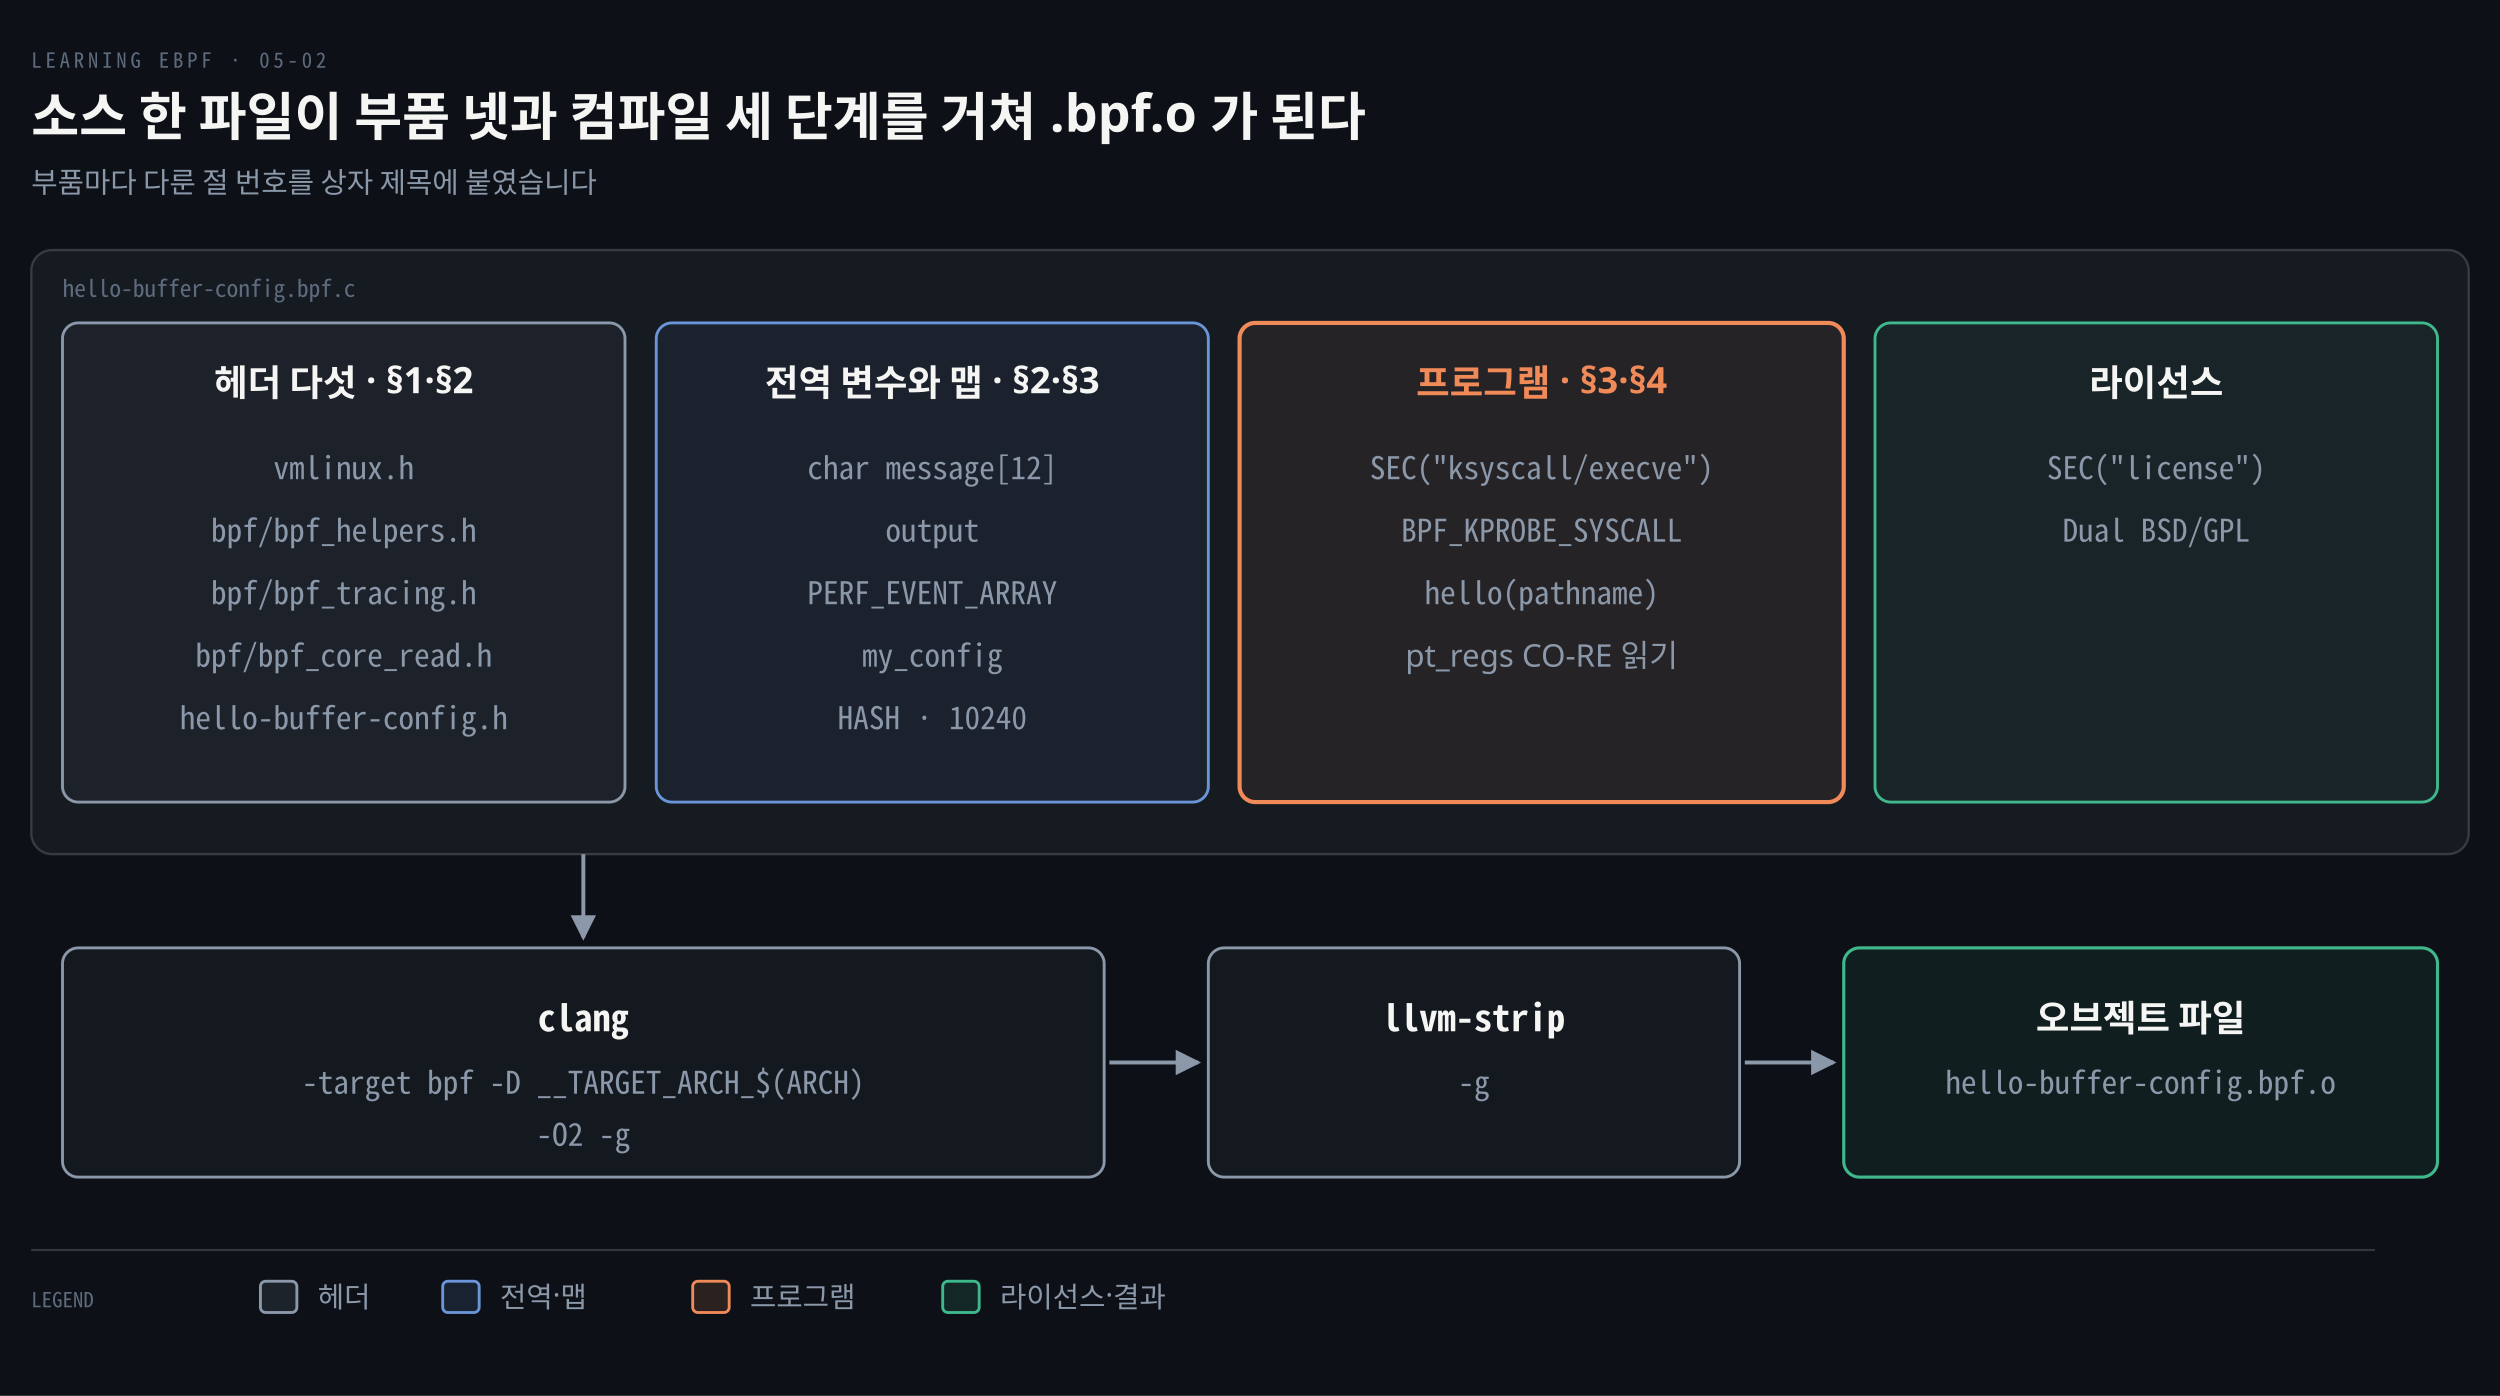
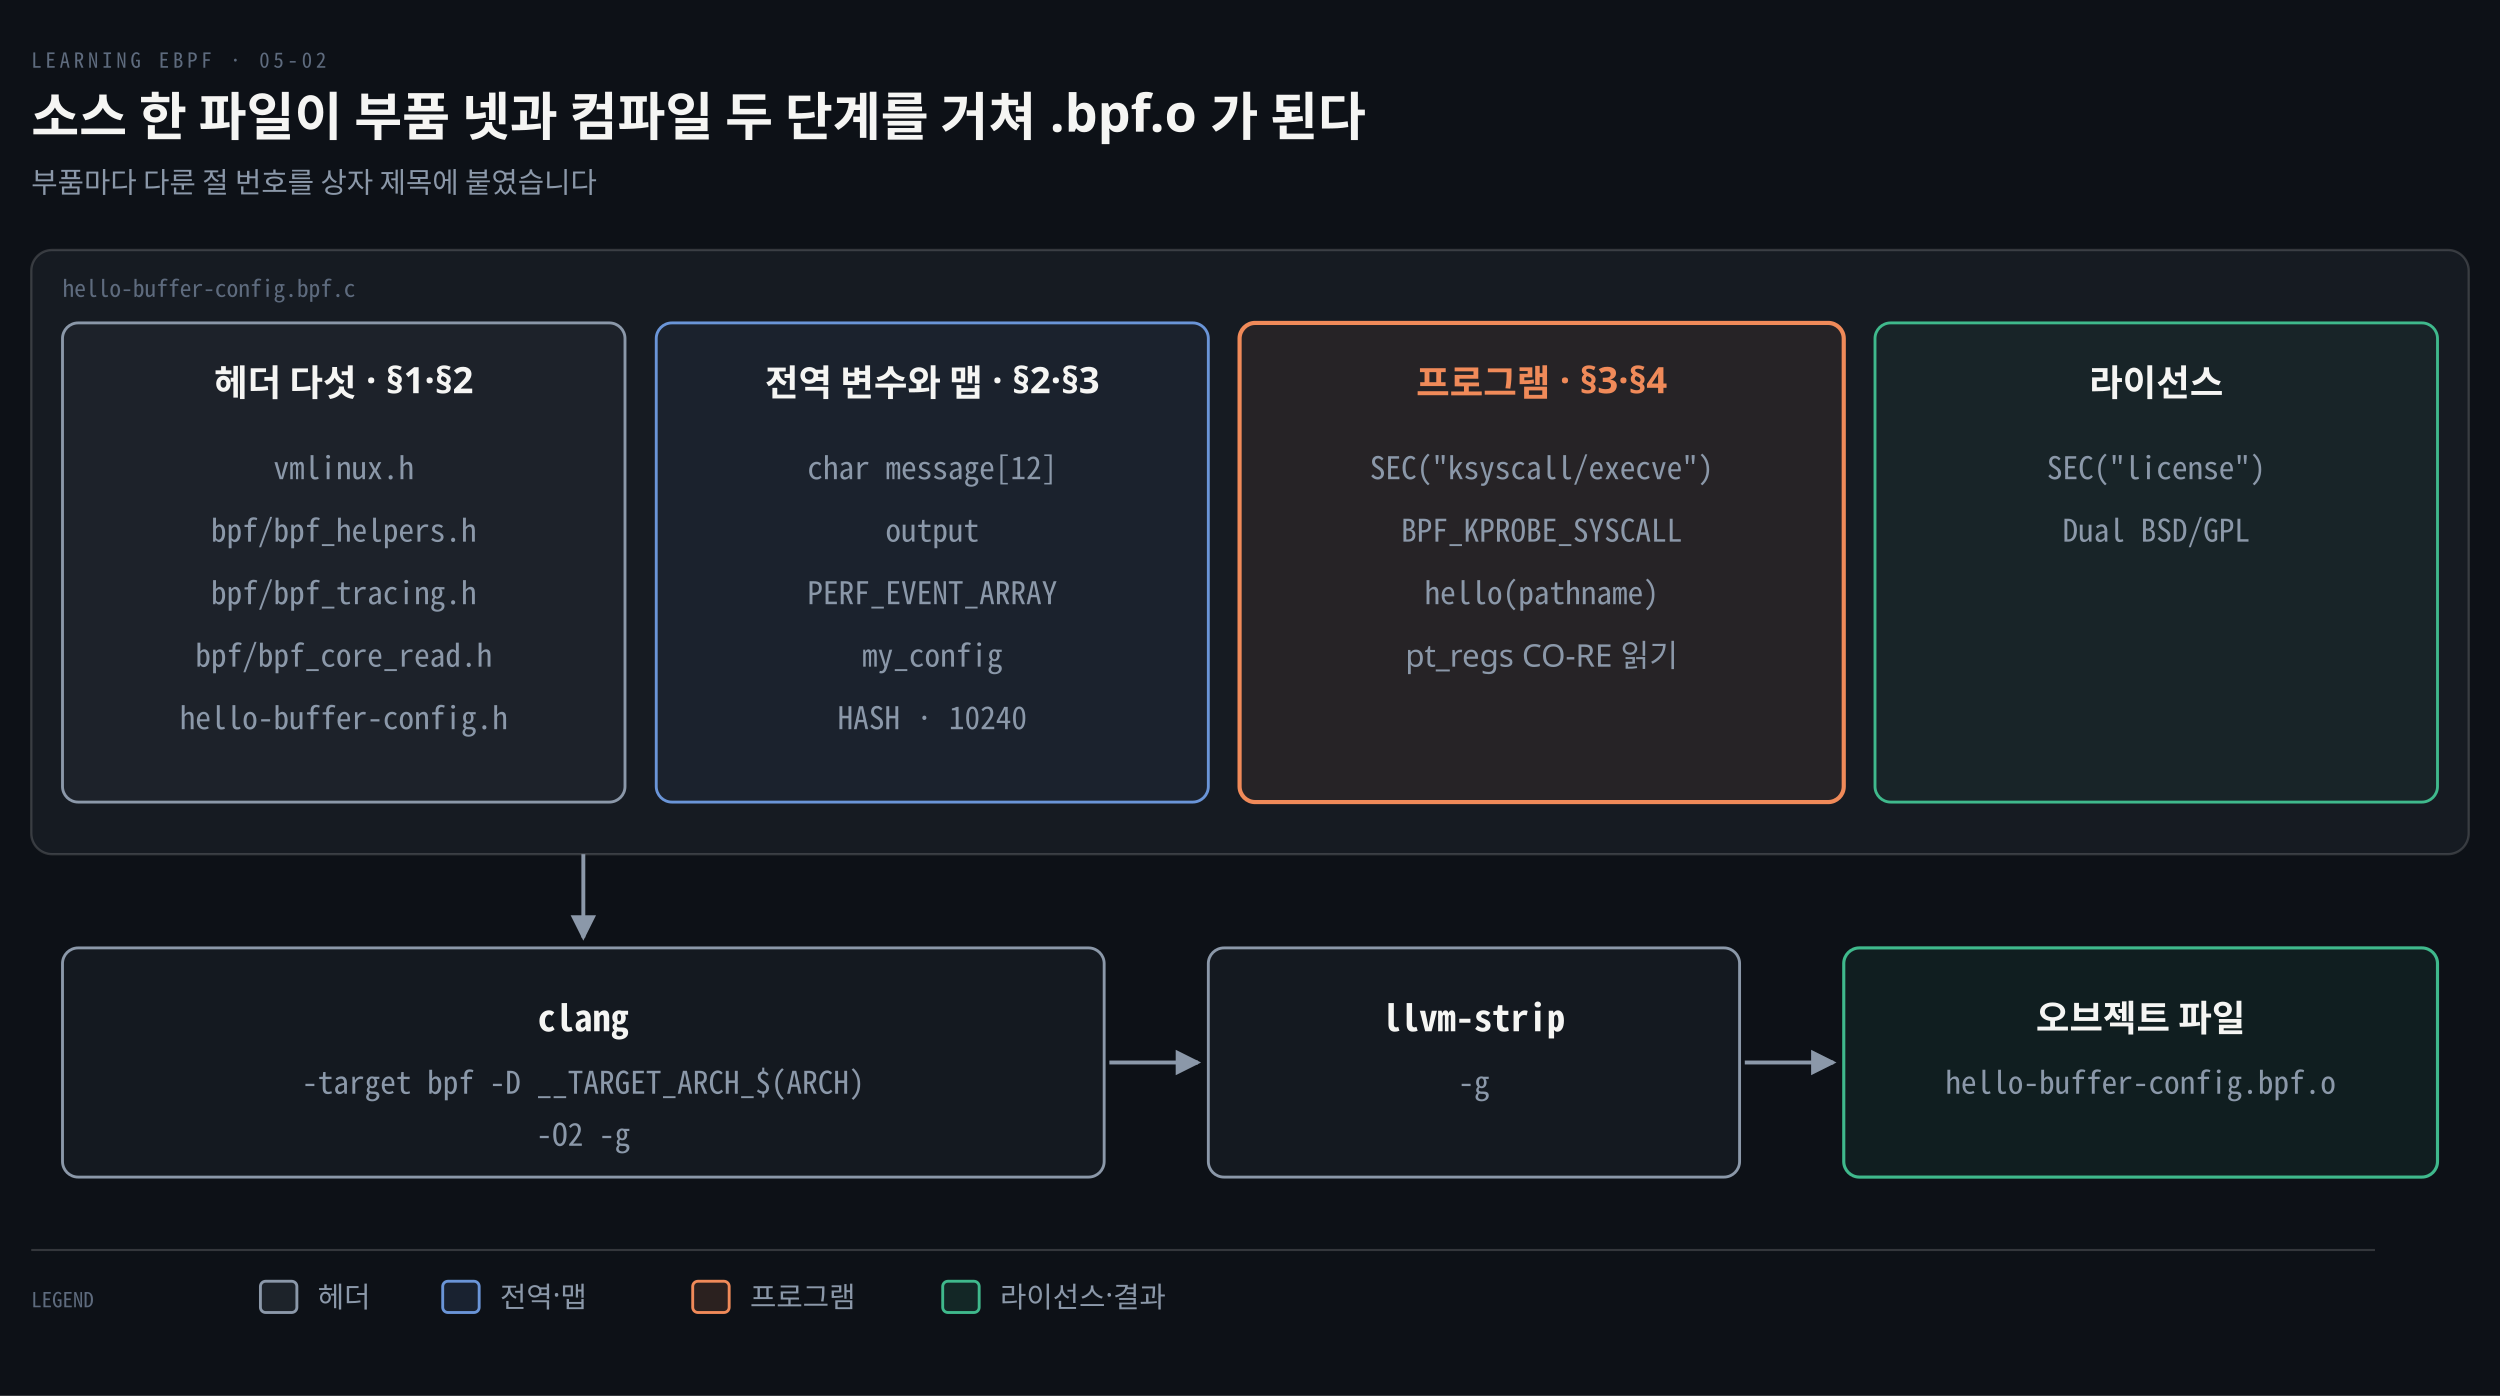
<svg xmlns="http://www.w3.org/2000/svg" viewBox="0 0 960 536" width="100%" role="img" aria-labelledby="dt dd">
  <defs>
    <marker id="ar" viewBox="0 0 8 8" refX="7" refY="4" markerWidth="6.5" markerHeight="6.5" orient="auto">
      <path d="M0 0 L8 4 L0 8 z" fill="#8B98A9" />
    </marker>
    <marker id="ok" viewBox="0 0 8 8" refX="7" refY="4" markerWidth="6.5" markerHeight="6.5" orient="auto">
      <path d="M0 0 L8 4 L0 8 z" fill="#3FB98C" />
    </marker>
    <marker id="warn" viewBox="0 0 8 8" refX="7" refY="4" markerWidth="6.5" markerHeight="6.5" orient="auto">
      <path d="M0 0 L8 4 L0 8 z" fill="#E3B341" />
    </marker>
    <marker id="bad" viewBox="0 0 8 8" refX="7" refY="4" markerWidth="6.5" markerHeight="6.5" orient="auto">
      <path d="M0 0 L8 4 L0 8 z" fill="#F0616D" />
    </marker>
    <marker id="info" viewBox="0 0 8 8" refX="7" refY="4" markerWidth="6.5" markerHeight="6.5" orient="auto">
      <path d="M0 0 L8 4 L0 8 z" fill="#6A95D8" />
    </marker>
    <marker id="acc" viewBox="0 0 8 8" refX="7" refY="4" markerWidth="6.5" markerHeight="6.5" orient="auto">
      <path d="M0 0 L8 4 L0 8 z" fill="#F08A59" />
    </marker>
    <marker id="soft" viewBox="0 0 8 8" refX="7" refY="4" markerWidth="6.5" markerHeight="6.5" orient="auto">
      <path d="M0 0 L8 4 L0 8 z" fill="#5E6B7E" />
    </marker>
  </defs>
  <rect width="960" height="536" fill="#0D1117" />
  <text x="12" y="26" font-family="'Geist Mono','Noto Sans Mono CJK KR',monospace" font-size="8" letter-spacing="0.18em" fill="#5E6B7E">LEARNING EBPF · 05-02</text>
-   <text x="12" y="52" font-family="'Geist','Apple SD Gothic Neo','Noto Sans KR','Malgun Gothic',sans-serif" font-size="20" font-weight="600" fill="#F5F5F3">소스 한 파일이 부품 넷과 컴파일 세 단계를 거쳐 .bpf.o 가 된다</text>
+   <text x="12" y="52" font-family="'Geist','Apple SD Gothic Neo','Noto Sans KR','Malgun Gothic',sans-serif" font-size="20" font-weight="600" fill="#F5F5F3">소스 한 파일이 부품 넷과 컴파일 두 단계를 거쳐 .bpf.o 가 된다</text>
  <text x="12" y="74" font-family="'Geist','Apple SD Gothic Neo','Noto Sans KR','Malgun Gothic',sans-serif" font-size="11" fill="#8B98A9">부품마다 다룬 절 번호를 상자 제목에 붙였습니다</text>
  <rect x="12" y="96" width="936" height="232" rx="8" fill="#161B22" stroke="rgba(191,192,192,0.22)" stroke-width="0.9" />
  <text x="24" y="114" text-anchor="start" font-family="'Geist Mono','Noto Sans Mono CJK KR',monospace" font-size="9" font-weight="400" fill="#5E6B7E">hello-buffer-config.bpf.c</text>
  <rect x="24" y="124" width="216" height="184" rx="6" fill="#8B98A910" stroke="#8B98A9" stroke-width="1.1" />
  <text x="132.0" y="152" text-anchor="middle" font-family="'Geist','Apple SD Gothic Neo','Noto Sans KR','Malgun Gothic',sans-serif" font-size="14" font-weight="600" fill="#F5F5F3">헤더 다섯 · §1·§2</text>
  <text x="132.0" y="184" text-anchor="middle" font-family="'Geist Mono','Noto Sans Mono CJK KR',monospace" font-size="12" font-weight="400" fill="#8B98A9">vmlinux.h</text>
  <text x="132.0" y="208" text-anchor="middle" font-family="'Geist Mono','Noto Sans Mono CJK KR',monospace" font-size="12" font-weight="400" fill="#8B98A9">bpf/bpf_helpers.h</text>
  <text x="132.0" y="232" text-anchor="middle" font-family="'Geist Mono','Noto Sans Mono CJK KR',monospace" font-size="12" font-weight="400" fill="#8B98A9">bpf/bpf_tracing.h</text>
  <text x="132.0" y="256" text-anchor="middle" font-family="'Geist Mono','Noto Sans Mono CJK KR',monospace" font-size="12" font-weight="400" fill="#8B98A9">bpf/bpf_core_read.h</text>
  <text x="132.0" y="280" text-anchor="middle" font-family="'Geist Mono','Noto Sans Mono CJK KR',monospace" font-size="12" font-weight="400" fill="#8B98A9">hello-buffer-config.h</text>
  <rect x="252" y="124" width="212" height="184" rx="6" fill="#6A95D810" stroke="#6A95D8" stroke-width="1.1" />
  <text x="358.0" y="152" text-anchor="middle" font-family="'Geist','Apple SD Gothic Neo','Noto Sans KR','Malgun Gothic',sans-serif" font-size="14" font-weight="600" fill="#F5F5F3">전역 변수와 맵 · §2·§3</text>
  <text x="358.0" y="184" text-anchor="middle" font-family="'Geist Mono','Noto Sans Mono CJK KR',monospace" font-size="12" font-weight="400" fill="#8B98A9">char message[12]</text>
  <text x="358.0" y="208" text-anchor="middle" font-family="'Geist Mono','Noto Sans Mono CJK KR',monospace" font-size="12" font-weight="400" fill="#8B98A9">output</text>
  <text x="358.0" y="232" text-anchor="middle" font-family="'Geist Mono','Noto Sans Mono CJK KR',monospace" font-size="12" font-weight="400" fill="#8B98A9">PERF_EVENT_ARRAY</text>
  <text x="358.0" y="256" text-anchor="middle" font-family="'Geist Mono','Noto Sans Mono CJK KR',monospace" font-size="12" font-weight="400" fill="#8B98A9">my_config</text>
  <text x="358.0" y="280" text-anchor="middle" font-family="'Geist Mono','Noto Sans Mono CJK KR',monospace" font-size="12" font-weight="400" fill="#8B98A9">HASH · 10240</text>
  <rect x="476" y="124" width="232" height="184" rx="6" fill="#F08A5914" stroke="#F08A59" stroke-width="1.6" />
  <text x="592.0" y="152" text-anchor="middle" font-family="'Geist','Apple SD Gothic Neo','Noto Sans KR','Malgun Gothic',sans-serif" font-size="14" font-weight="600" fill="#F08A59">프로그램 · §3·§4</text>
  <text x="592.0" y="184" text-anchor="middle" font-family="'Geist Mono','Noto Sans Mono CJK KR',monospace" font-size="12" font-weight="400" fill="#8B98A9">SEC("ksyscall/execve")</text>
  <text x="592.0" y="208" text-anchor="middle" font-family="'Geist Mono','Noto Sans Mono CJK KR',monospace" font-size="12" font-weight="400" fill="#8B98A9">BPF_KPROBE_SYSCALL</text>
  <text x="592.0" y="232" text-anchor="middle" font-family="'Geist Mono','Noto Sans Mono CJK KR',monospace" font-size="12" font-weight="400" fill="#8B98A9">hello(pathname)</text>
  <text x="592.0" y="256" text-anchor="middle" font-family="'Geist','Apple SD Gothic Neo','Noto Sans KR','Malgun Gothic',sans-serif" font-size="12" font-weight="400" fill="#8B98A9">pt_regs CO-RE 읽기</text>
  <rect x="720" y="124" width="216" height="184" rx="6" fill="#3FB98C10" stroke="#3FB98C" stroke-width="1.1" />
  <text x="828.0" y="152" text-anchor="middle" font-family="'Geist','Apple SD Gothic Neo','Noto Sans KR','Malgun Gothic',sans-serif" font-size="14" font-weight="600" fill="#F5F5F3">라이선스</text>
  <text x="828.0" y="184" text-anchor="middle" font-family="'Geist Mono','Noto Sans Mono CJK KR',monospace" font-size="12" font-weight="400" fill="#8B98A9">SEC("license")</text>
  <text x="828.0" y="208" text-anchor="middle" font-family="'Geist Mono','Noto Sans Mono CJK KR',monospace" font-size="12" font-weight="400" fill="#8B98A9">Dual BSD/GPL</text>
  <path d="M 224 328 L 224 360" fill="none" stroke="#8B98A9" stroke-width="1.5" marker-end="url(#ar)" />
  <rect x="24" y="364" width="400" height="88" rx="6" fill="#8B98A910" stroke="#8B98A9" stroke-width="1.1" />
  <text x="224" y="396" text-anchor="middle" font-family="'Geist Mono','Noto Sans Mono CJK KR',monospace" font-size="14" font-weight="600" fill="#F5F5F3">clang</text>
  <text x="224" y="420" text-anchor="middle" font-family="'Geist Mono','Noto Sans Mono CJK KR',monospace" font-size="12" font-weight="400" fill="#8B98A9">-target bpf -D __TARGET_ARCH_$(ARCH)</text>
  <text x="224" y="440" text-anchor="middle" font-family="'Geist Mono','Noto Sans Mono CJK KR',monospace" font-size="12" font-weight="400" fill="#8B98A9">-O2 -g</text>
  <rect x="464" y="364" width="204" height="88" rx="6" fill="#8B98A910" stroke="#8B98A9" stroke-width="1.1" />
  <text x="566" y="396" text-anchor="middle" font-family="'Geist Mono','Noto Sans Mono CJK KR',monospace" font-size="14" font-weight="600" fill="#F5F5F3">llvm-strip</text>
  <text x="566" y="420" text-anchor="middle" font-family="'Geist Mono','Noto Sans Mono CJK KR',monospace" font-size="12" font-weight="400" fill="#8B98A9">-g</text>
  <rect x="708" y="364" width="228" height="88" rx="6" fill="#3FB98C14" stroke="#3FB98C" stroke-width="1.2" />
  <text x="822" y="396" text-anchor="middle" font-family="'Geist','Apple SD Gothic Neo','Noto Sans KR','Malgun Gothic',sans-serif" font-size="14" font-weight="600" fill="#F5F5F3">오브젝트 파일</text>
  <text x="822" y="420" text-anchor="middle" font-family="'Geist Mono','Noto Sans Mono CJK KR',monospace" font-size="12" font-weight="400" fill="#8B98A9">hello-buffer-config.bpf.o</text>
  <path d="M 426 408 L 460 408" fill="none" stroke="#8B98A9" stroke-width="1.5" marker-end="url(#ar)" />
  <path d="M 670 408 L 704 408" fill="none" stroke="#8B98A9" stroke-width="1.5" marker-end="url(#ar)" />
  <line x1="12" y1="480" x2="912" y2="480" stroke="rgba(191,192,192,0.22)" stroke-width="0.8" />
  <text x="12" y="502" text-anchor="start" font-family="'Geist Mono','Noto Sans Mono CJK KR',monospace" font-size="8" font-weight="400" fill="#5E6B7E">LEGEND</text>
  <rect x="100" y="492" width="14" height="12" rx="2" fill="#8B98A922" stroke="#8B98A9" stroke-width="1.1" />
  <text x="122" y="502" text-anchor="start" font-family="'Geist','Apple SD Gothic Neo','Noto Sans KR','Malgun Gothic',sans-serif" font-size="11" font-weight="400" fill="#8B98A9">헤더</text>
  <rect x="170" y="492" width="14" height="12" rx="2" fill="#6A95D822" stroke="#6A95D8" stroke-width="1.1" />
  <text x="192" y="502" text-anchor="start" font-family="'Geist','Apple SD Gothic Neo','Noto Sans KR','Malgun Gothic',sans-serif" font-size="11" font-weight="400" fill="#8B98A9">전역·맵</text>
  <rect x="266" y="492" width="14" height="12" rx="2" fill="#F08A5922" stroke="#F08A59" stroke-width="1.1" />
  <text x="288" y="502" text-anchor="start" font-family="'Geist','Apple SD Gothic Neo','Noto Sans KR','Malgun Gothic',sans-serif" font-size="11" font-weight="400" fill="#8B98A9">프로그램</text>
  <rect x="362" y="492" width="14" height="12" rx="2" fill="#3FB98C22" stroke="#3FB98C" stroke-width="1.1" />
  <text x="384" y="502" text-anchor="start" font-family="'Geist','Apple SD Gothic Neo','Noto Sans KR','Malgun Gothic',sans-serif" font-size="11" font-weight="400" fill="#8B98A9">라이선스·결과</text>
</svg>
